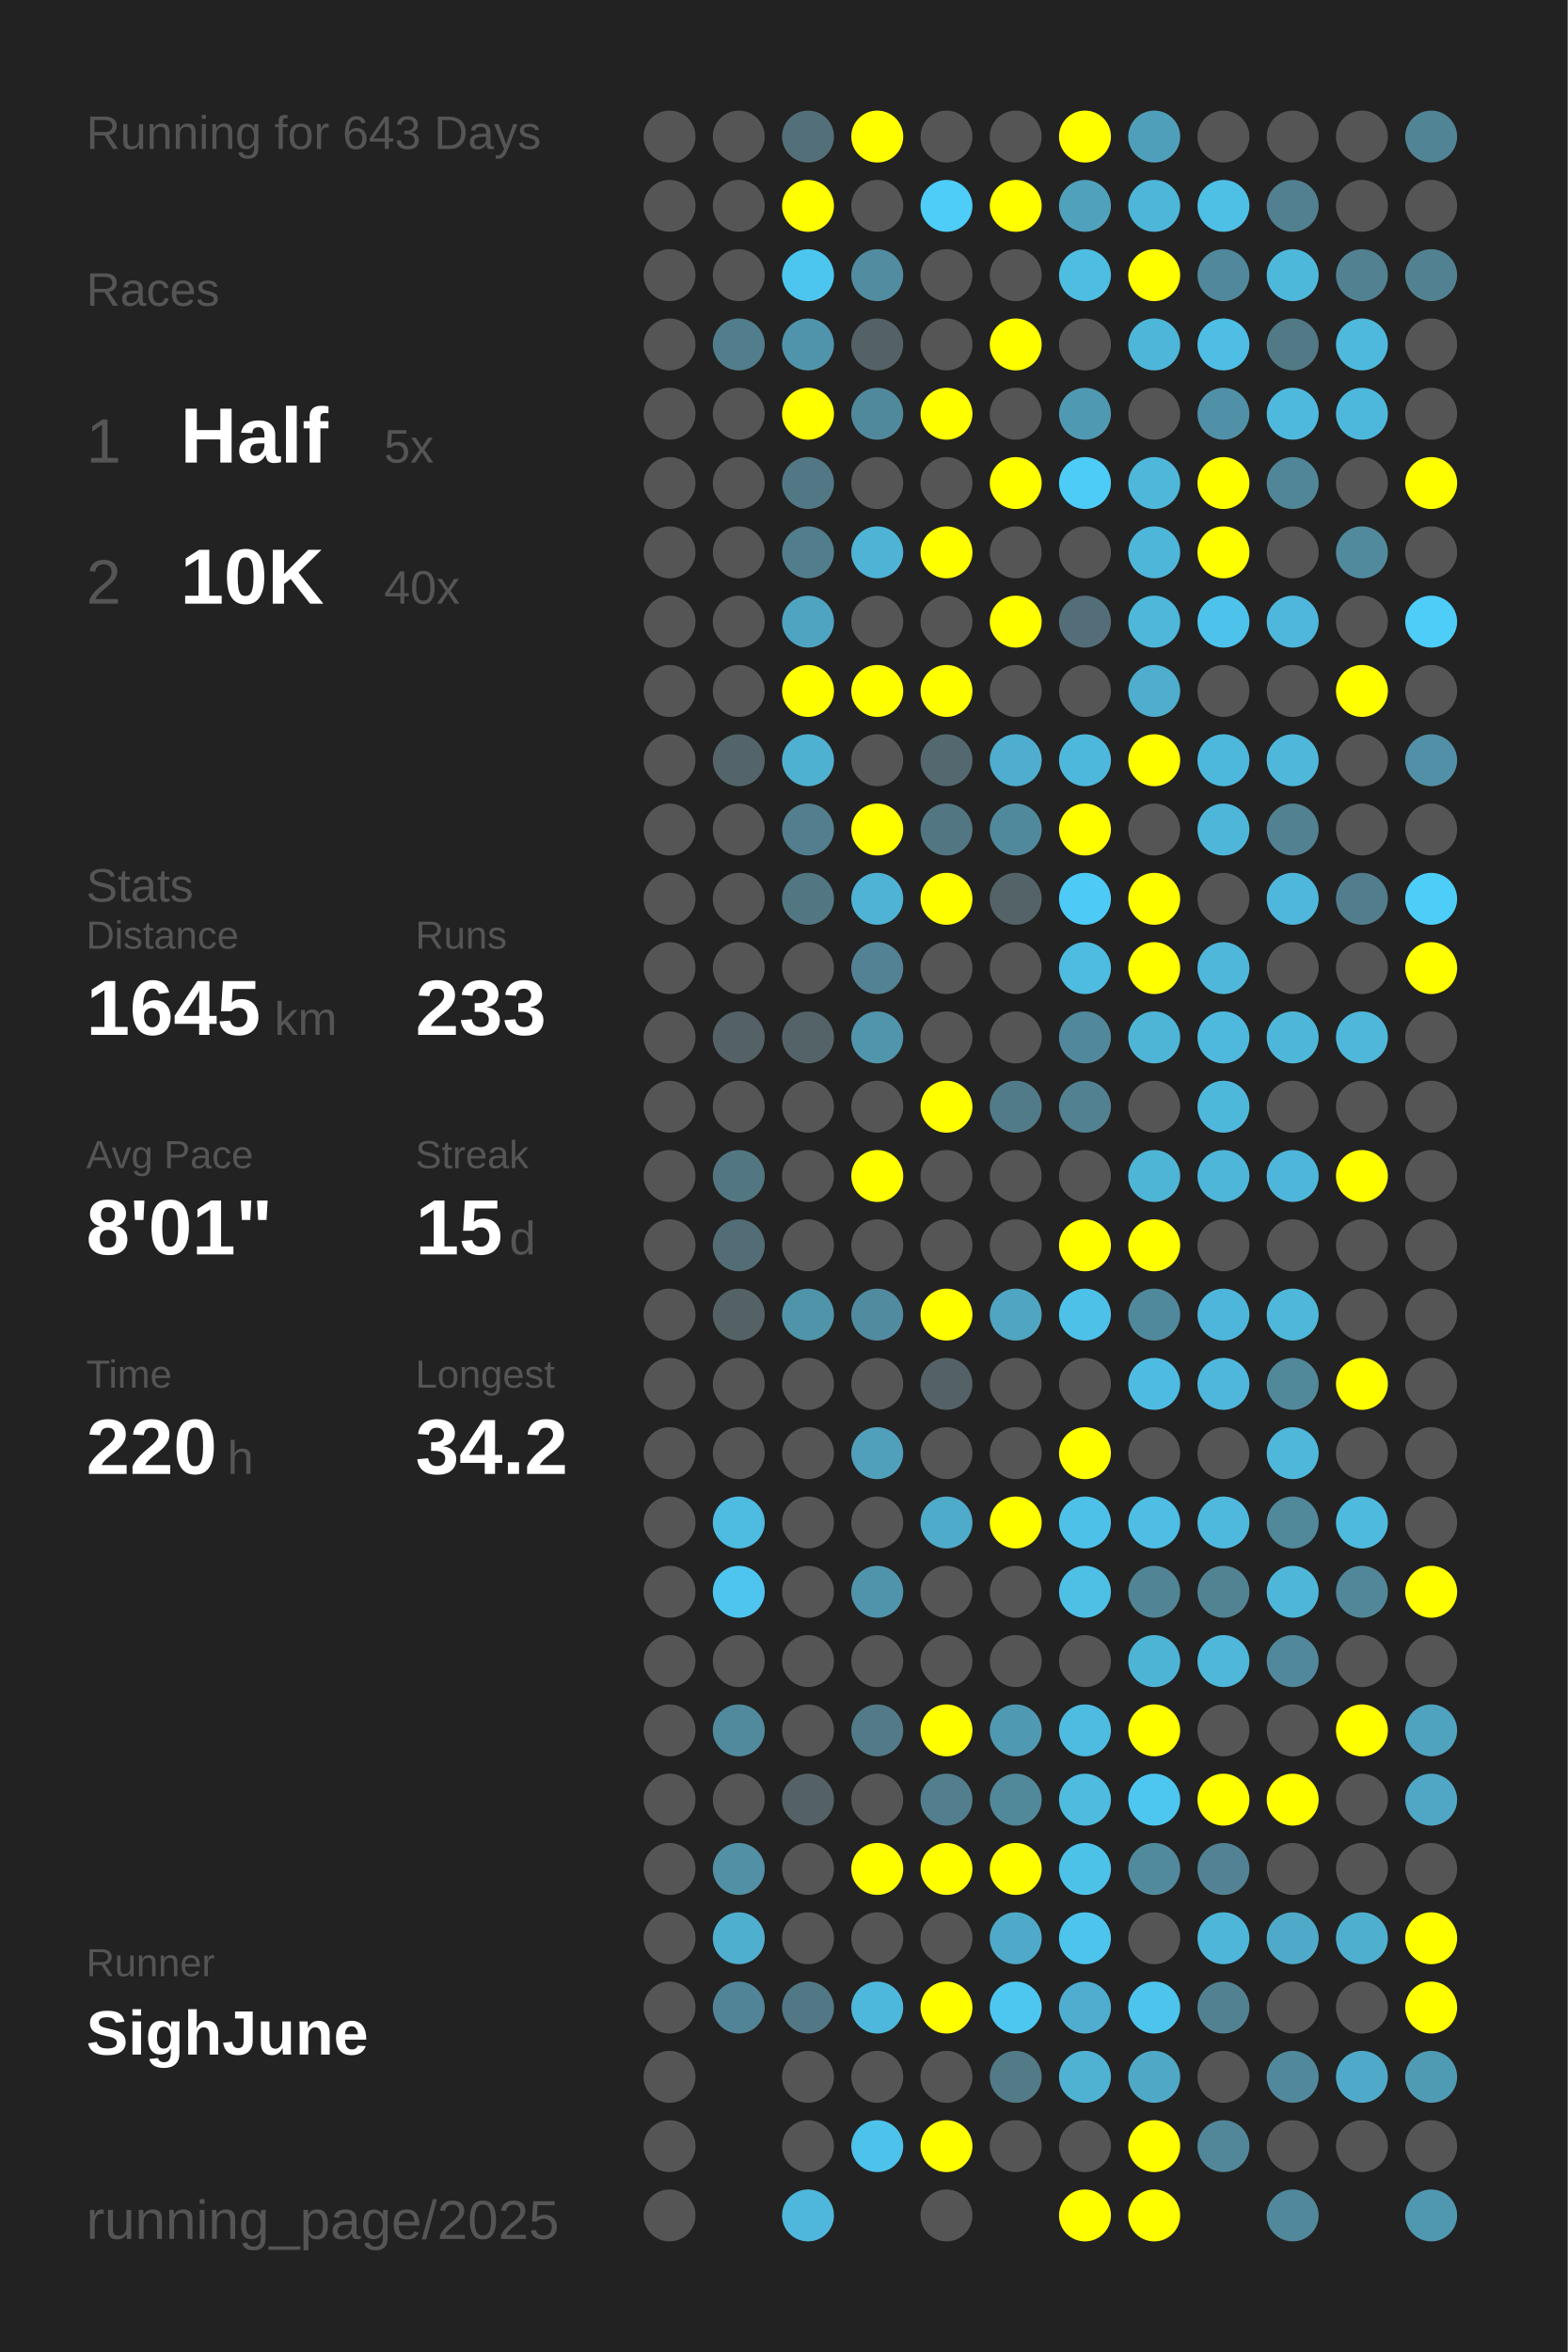
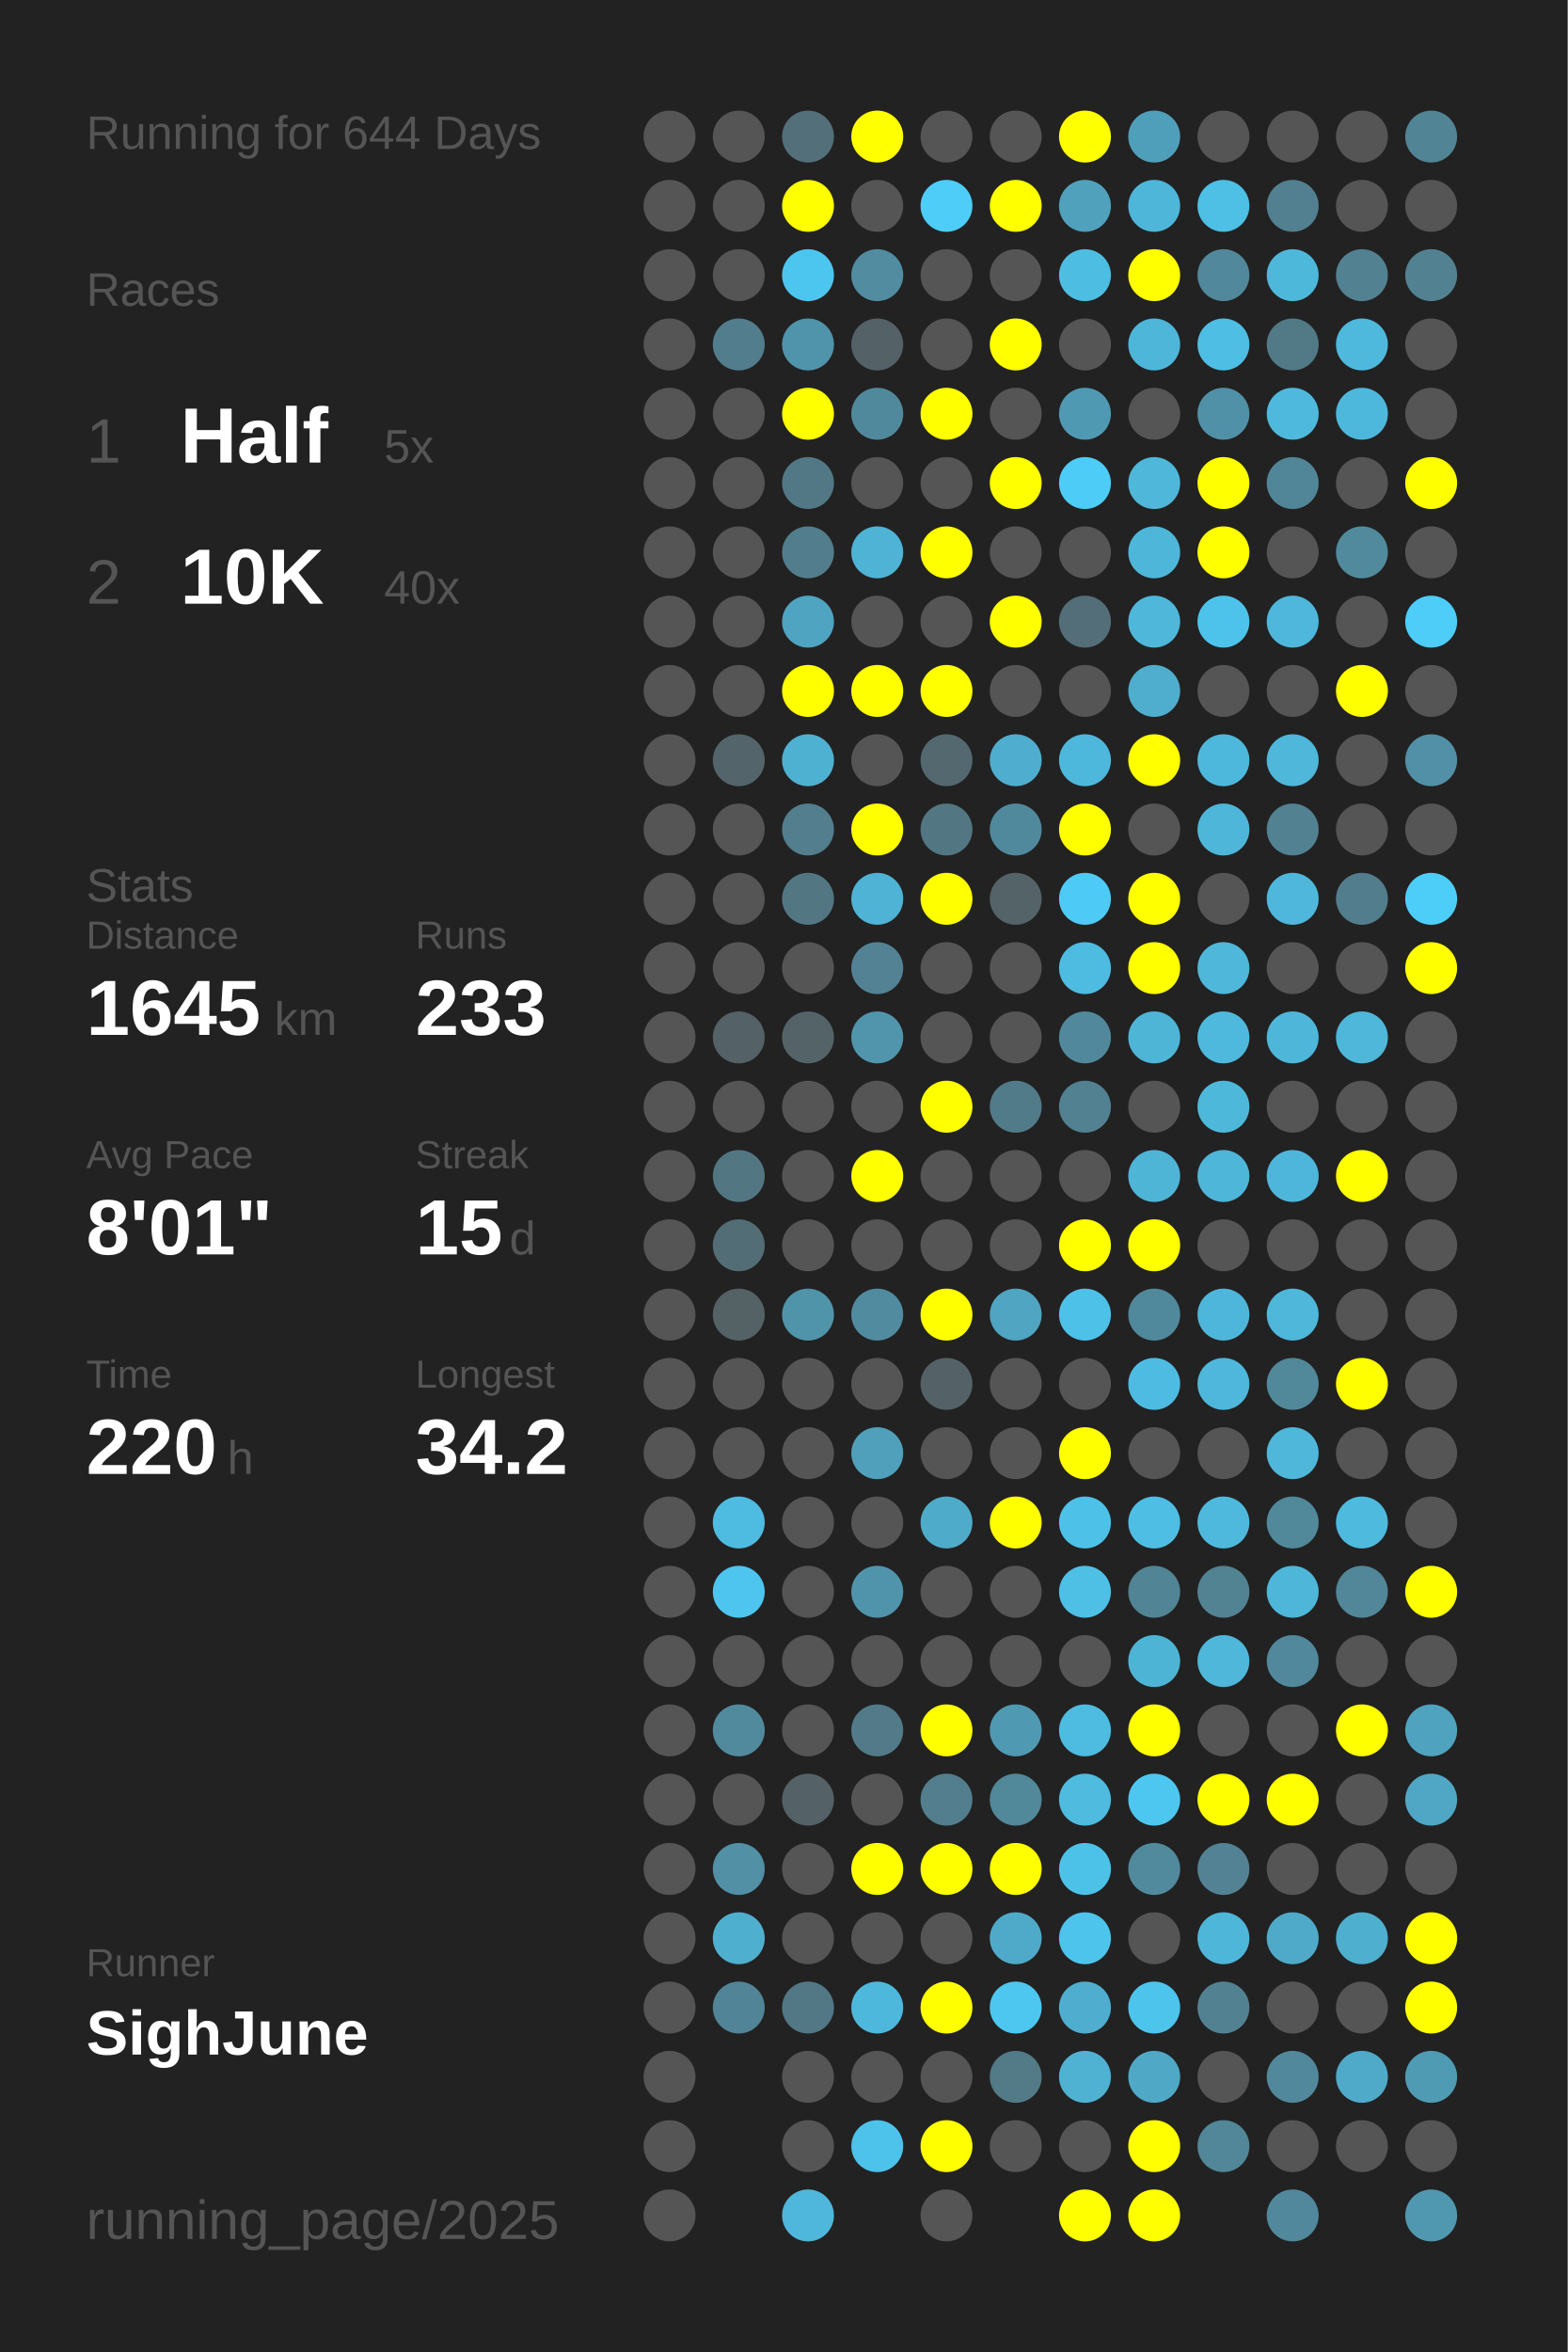
<svg xmlns="http://www.w3.org/2000/svg" baseProfile="full" height="300mm" version="1.1" viewBox="0,0,200,300" width="200mm">
  <defs />
  <rect fill="#222222" height="300" width="200" x="0" y="0" />
-   <text fill="#555555" style="font-size:6px; font-family:Arial;" x="11" y="19">Running for 643 Days</text>
+   <text fill="#555555" style="font-size:6px; font-family:Arial;" x="11" y="19">Running for 644 Days</text>
  <text fill="#555555" style="font-size:6px; font-family:Arial;" x="11" y="39">Races</text>
  <text fill="#555555" style="font-size:8px; font-family:Arial;" x="11" y="59">1</text>
  <text fill="#FFFFFF" style="font-size:10px; font-family:Arial; font-weight:bold;" x="23" y="59">Half</text>
  <text fill="#555555" style="font-size:6px; font-family:Arial;" x="49" y="59">5x</text>
  <text fill="#555555" style="font-size:8px; font-family:Arial;" x="11" y="77">2</text>
  <text fill="#FFFFFF" style="font-size:10px; font-family:Arial; font-weight:bold;" x="23" y="77">10K</text>
  <text fill="#555555" style="font-size:6px; font-family:Arial;" x="49" y="77">40x</text>
  <text fill="#555555" style="font-size:6px; font-family:Arial;" x="11" y="115">Stats</text>
  <text fill="#555555" style="font-size:5px; font-family:Arial;" x="11" y="121">Distance</text>
  <text fill="#FFFFFF" style="font-size:10px; font-family:Arial; font-weight:bold;" x="11" y="132">1645</text>
  <text fill="#555555" style="font-size:6px; font-family:Arial;" x="35" y="132">km</text>
  <text fill="#555555" style="font-size:5px; font-family:Arial;" x="53" y="121">Runs</text>
  <text fill="#FFFFFF" style="font-size:10px; font-family:Arial; font-weight:bold;" x="53" y="132">233</text>
  <text fill="#555555" style="font-size:5px; font-family:Arial;" x="11" y="149">Avg Pace</text>
  <text fill="#FFFFFF" style="font-size:10px; font-family:Arial; font-weight:bold;" x="11" y="160">8'01"</text>
  <text fill="#555555" style="font-size:5px; font-family:Arial;" x="53" y="149">Streak</text>
  <text fill="#FFFFFF" style="font-size:10px; font-family:Arial; font-weight:bold;" x="53" y="160">15</text>
  <text fill="#555555" style="font-size:6px; font-family:Arial;" x="65" y="160">d</text>
  <text fill="#555555" style="font-size:5px; font-family:Arial;" x="11" y="177">Time</text>
  <text fill="#FFFFFF" style="font-size:10px; font-family:Arial; font-weight:bold;" x="11" y="188">220</text>
  <text fill="#555555" style="font-size:6px; font-family:Arial;" x="29" y="188">h</text>
  <text fill="#555555" style="font-size:5px; font-family:Arial;" x="53" y="177">Longest</text>
  <text fill="#FFFFFF" style="font-size:10px; font-family:Arial; font-weight:bold;" x="53" y="188">34.2</text>
  <text fill="#555555" style="font-size:5px; font-family:Arial;" x="11" y="252.065">Runner</text>
  <text fill="#FFFFFF" style="font-size:8px; font-family:Arial; font-weight:bold;" x="11" y="262.065">SighJune</text>
  <text fill="#555555" style="font-size:7px; font-family:Arial;" x="11" y="285.581">running_page/2025</text>
  <circle cx="85.417" cy="17.419" fill="#555555" r="3.312" />
  <circle cx="85.417" cy="26.258" fill="#555555" r="3.312" />
  <circle cx="85.417" cy="35.097" fill="#555555" r="3.312" />
  <circle cx="85.417" cy="43.935" fill="#555555" r="3.312" />
  <circle cx="85.417" cy="52.774" fill="#555555" r="3.312" />
  <circle cx="85.417" cy="61.613" fill="#555555" r="3.312" />
  <circle cx="85.417" cy="70.452" fill="#555555" r="3.312" />
  <circle cx="85.417" cy="79.29" fill="#555555" r="3.312" />
  <circle cx="85.417" cy="88.129" fill="#555555" r="3.312" />
  <circle cx="85.417" cy="96.968" fill="#555555" r="3.312" />
  <circle cx="85.417" cy="105.806" fill="#555555" r="3.312" />
  <circle cx="85.417" cy="114.645" fill="#555555" r="3.312" />
  <circle cx="85.417" cy="123.484" fill="#555555" r="3.312" />
  <circle cx="85.417" cy="132.323" fill="#555555" r="3.312" />
  <circle cx="85.417" cy="141.161" fill="#555555" r="3.312" />
  <circle cx="85.417" cy="150" fill="#555555" r="3.312" />
  <circle cx="85.417" cy="158.839" fill="#555555" r="3.312" />
  <circle cx="85.417" cy="167.677" fill="#555555" r="3.312" />
  <circle cx="85.417" cy="176.516" fill="#555555" r="3.312" />
  <circle cx="85.417" cy="185.355" fill="#555555" r="3.312" />
  <circle cx="85.417" cy="194.194" fill="#555555" r="3.312" />
  <circle cx="85.417" cy="203.032" fill="#555555" r="3.312" />
  <circle cx="85.417" cy="211.871" fill="#555555" r="3.312" />
  <circle cx="85.417" cy="220.71" fill="#555555" r="3.312" />
  <circle cx="85.417" cy="229.548" fill="#555555" r="3.312" />
  <circle cx="85.417" cy="238.387" fill="#555555" r="3.312" />
  <circle cx="85.417" cy="247.226" fill="#555555" r="3.312" />
  <circle cx="85.417" cy="256.065" fill="#555555" r="3.312" />
  <circle cx="85.417" cy="264.903" fill="#555555" r="3.312" />
  <circle cx="85.417" cy="273.742" fill="#555555" r="3.312" />
  <circle cx="85.417" cy="282.581" fill="#555555" r="3.312" />
  <circle cx="94.25" cy="17.419" fill="#555555" r="3.312" />
  <circle cx="94.25" cy="26.258" fill="#555555" r="3.312" />
  <circle cx="94.25" cy="35.097" fill="#555555" r="3.312" />
  <circle cx="94.25" cy="43.935" fill="#527d8c" r="3.312" />
  <circle cx="94.25" cy="52.774" fill="#555555" r="3.312" />
  <circle cx="94.25" cy="61.613" fill="#555555" r="3.312" />
  <circle cx="94.25" cy="70.452" fill="#555555" r="3.312" />
  <circle cx="94.25" cy="79.29" fill="#555555" r="3.312" />
  <circle cx="94.25" cy="88.129" fill="#555555" r="3.312" />
  <circle cx="94.25" cy="96.968" fill="#53656b" r="3.312" />
  <circle cx="94.25" cy="105.806" fill="#555555" r="3.312" />
  <circle cx="94.25" cy="114.645" fill="#555555" r="3.312" />
  <circle cx="94.25" cy="123.484" fill="#555555" r="3.312" />
  <circle cx="94.25" cy="132.323" fill="#546166" r="3.312" />
  <circle cx="94.25" cy="141.161" fill="#555555" r="3.312" />
  <circle cx="94.25" cy="150" fill="#527783" r="3.312" />
  <circle cx="94.25" cy="158.839" fill="#536d76" r="3.312" />
  <circle cx="94.25" cy="167.677" fill="#546266" r="3.312" />
  <circle cx="94.25" cy="176.516" fill="#555555" r="3.312" />
  <circle cx="94.25" cy="185.355" fill="#555555" r="3.312" />
  <circle cx="94.25" cy="194.194" fill="#4ebbe0" r="3.312" />
  <circle cx="94.25" cy="203.032" fill="#4dc5ee" r="3.312" />
  <circle cx="94.25" cy="211.871" fill="#555555" r="3.312" />
  <circle cx="94.25" cy="220.71" fill="#518a9d" r="3.312" />
  <circle cx="94.25" cy="229.548" fill="#555555" r="3.312" />
  <circle cx="94.25" cy="238.387" fill="#5190a5" r="3.312" />
  <circle cx="94.25" cy="247.226" fill="#4fafcf" r="3.312" />
  <circle cx="94.25" cy="256.065" fill="#518496" r="3.312" />
  <circle cx="103.083" cy="17.419" fill="#53707a" r="3.312" />
  <circle cx="103.083" cy="26.258" fill="#FFFF00" r="3.312" />
  <circle cx="103.083" cy="35.097" fill="#4dc6ef" r="3.312" />
  <circle cx="103.083" cy="43.935" fill="#5094ab" r="3.312" />
  <circle cx="103.083" cy="52.774" fill="#FFFF00" r="3.312" />
  <circle cx="103.083" cy="61.613" fill="#527885" r="3.312" />
  <circle cx="103.083" cy="70.452" fill="#527d8c" r="3.312" />
  <circle cx="103.083" cy="79.29" fill="#4fa4c1" r="3.312" />
  <circle cx="103.083" cy="88.129" fill="#FFFF00" r="3.312" />
  <circle cx="103.083" cy="96.968" fill="#4fb1d2" r="3.312" />
  <circle cx="103.083" cy="105.806" fill="#527e8d" r="3.312" />
  <circle cx="103.083" cy="114.645" fill="#527783" r="3.312" />
  <circle cx="103.083" cy="123.484" fill="#555555" r="3.312" />
  <circle cx="103.083" cy="132.323" fill="#546368" r="3.312" />
  <circle cx="103.083" cy="141.161" fill="#555555" r="3.312" />
  <circle cx="103.083" cy="150" fill="#555555" r="3.312" />
  <circle cx="103.083" cy="158.839" fill="#555555" r="3.312" />
  <circle cx="103.083" cy="167.677" fill="#5094aa" r="3.312" />
  <circle cx="103.083" cy="176.516" fill="#555555" r="3.312" />
  <circle cx="103.083" cy="185.355" fill="#555555" r="3.312" />
  <circle cx="103.083" cy="194.194" fill="#555555" r="3.312" />
  <circle cx="103.083" cy="203.032" fill="#555555" r="3.312" />
  <circle cx="103.083" cy="211.871" fill="#555555" r="3.312" />
  <circle cx="103.083" cy="220.71" fill="#555555" r="3.312" />
  <circle cx="103.083" cy="229.548" fill="#546166" r="3.312" />
  <circle cx="103.083" cy="238.387" fill="#555555" r="3.312" />
  <circle cx="103.083" cy="247.226" fill="#555555" r="3.312" />
  <circle cx="103.083" cy="256.065" fill="#527885" r="3.312" />
  <circle cx="103.083" cy="264.903" fill="#555555" r="3.312" />
  <circle cx="103.083" cy="273.742" fill="#555555" r="3.312" />
  <circle cx="103.083" cy="282.581" fill="#4eb7db" r="3.312" />
  <circle cx="111.917" cy="17.419" fill="#FFFF00" r="3.312" />
  <circle cx="111.917" cy="26.258" fill="#555555" r="3.312" />
  <circle cx="111.917" cy="35.097" fill="#518ca0" r="3.312" />
  <circle cx="111.917" cy="43.935" fill="#546166" r="3.312" />
  <circle cx="111.917" cy="52.774" fill="#51899c" r="3.312" />
  <circle cx="111.917" cy="61.613" fill="#555555" r="3.312" />
  <circle cx="111.917" cy="70.452" fill="#4eb3d5" r="3.312" />
  <circle cx="111.917" cy="79.29" fill="#555555" r="3.312" />
  <circle cx="111.917" cy="88.129" fill="#FFFF00" r="3.312" />
  <circle cx="111.917" cy="96.968" fill="#555555" r="3.312" />
  <circle cx="111.917" cy="105.806" fill="#FFFF00" r="3.312" />
  <circle cx="111.917" cy="114.645" fill="#4eb3d5" r="3.312" />
  <circle cx="111.917" cy="123.484" fill="#528293" r="3.312" />
  <circle cx="111.917" cy="132.323" fill="#5095ac" r="3.312" />
  <circle cx="111.917" cy="141.161" fill="#555555" r="3.312" />
  <circle cx="111.917" cy="150" fill="#FFFF00" r="3.312" />
  <circle cx="111.917" cy="158.839" fill="#555555" r="3.312" />
  <circle cx="111.917" cy="167.677" fill="#518b9f" r="3.312" />
  <circle cx="111.917" cy="176.516" fill="#555555" r="3.312" />
  <circle cx="111.917" cy="185.355" fill="#50a0bb" r="3.312" />
  <circle cx="111.917" cy="194.194" fill="#555555" r="3.312" />
  <circle cx="111.917" cy="203.032" fill="#5094ac" r="3.312" />
  <circle cx="111.917" cy="211.871" fill="#555555" r="3.312" />
  <circle cx="111.917" cy="220.71" fill="#527a88" r="3.312" />
  <circle cx="111.917" cy="229.548" fill="#555555" r="3.312" />
  <circle cx="111.917" cy="238.387" fill="#FFFF00" r="3.312" />
  <circle cx="111.917" cy="247.226" fill="#555555" r="3.312" />
  <circle cx="111.917" cy="256.065" fill="#4eb8dc" r="3.312" />
  <circle cx="111.917" cy="264.903" fill="#555555" r="3.312" />
  <circle cx="111.917" cy="273.742" fill="#4dc2ea" r="3.312" />
  <circle cx="120.75" cy="17.419" fill="#555555" r="3.312" />
  <circle cx="120.75" cy="26.258" fill="#4dcdf8" r="3.312" />
  <circle cx="120.75" cy="35.097" fill="#555555" r="3.312" />
  <circle cx="120.75" cy="43.935" fill="#555555" r="3.312" />
  <circle cx="120.75" cy="52.774" fill="#FFFF00" r="3.312" />
  <circle cx="120.75" cy="61.613" fill="#555555" r="3.312" />
  <circle cx="120.75" cy="70.452" fill="#FFFF00" r="3.312" />
  <circle cx="120.75" cy="79.29" fill="#555555" r="3.312" />
  <circle cx="120.75" cy="88.129" fill="#FFFF00" r="3.312" />
  <circle cx="120.75" cy="96.968" fill="#53686f" r="3.312" />
  <circle cx="120.75" cy="105.806" fill="#527682" r="3.312" />
  <circle cx="120.75" cy="114.645" fill="#FFFF00" r="3.312" />
  <circle cx="120.75" cy="123.484" fill="#555555" r="3.312" />
  <circle cx="120.75" cy="132.323" fill="#555555" r="3.312" />
  <circle cx="120.75" cy="141.161" fill="#FFFF00" r="3.312" />
  <circle cx="120.75" cy="150" fill="#555555" r="3.312" />
  <circle cx="120.75" cy="158.839" fill="#555555" r="3.312" />
  <circle cx="120.75" cy="167.677" fill="#FFFF00" r="3.312" />
  <circle cx="120.75" cy="176.516" fill="#546267" r="3.312" />
  <circle cx="120.75" cy="185.355" fill="#555555" r="3.312" />
  <circle cx="120.75" cy="194.194" fill="#4fabca" r="3.312" />
  <circle cx="120.75" cy="203.032" fill="#555555" r="3.312" />
  <circle cx="120.75" cy="211.871" fill="#555555" r="3.312" />
  <circle cx="120.75" cy="220.71" fill="#FFFF00" r="3.312" />
  <circle cx="120.75" cy="229.548" fill="#527e8d" r="3.312" />
  <circle cx="120.75" cy="238.387" fill="#FFFF00" r="3.312" />
  <circle cx="120.75" cy="247.226" fill="#555555" r="3.312" />
  <circle cx="120.75" cy="256.065" fill="#FFFF00" r="3.312" />
  <circle cx="120.75" cy="264.903" fill="#555555" r="3.312" />
  <circle cx="120.75" cy="273.742" fill="#FFFF00" r="3.312" />
  <circle cx="120.75" cy="282.581" fill="#555555" r="3.312" />
  <circle cx="129.583" cy="17.419" fill="#555555" r="3.312" />
  <circle cx="129.583" cy="26.258" fill="#FFFF00" r="3.312" />
  <circle cx="129.583" cy="35.097" fill="#555555" r="3.312" />
  <circle cx="129.583" cy="43.935" fill="#FFFF00" r="3.312" />
  <circle cx="129.583" cy="52.774" fill="#555555" r="3.312" />
  <circle cx="129.583" cy="61.613" fill="#FFFF00" r="3.312" />
  <circle cx="129.583" cy="70.452" fill="#555555" r="3.312" />
  <circle cx="129.583" cy="79.29" fill="#FFFF00" r="3.312" />
  <circle cx="129.583" cy="88.129" fill="#555555" r="3.312" />
  <circle cx="129.583" cy="96.968" fill="#4faecf" r="3.312" />
  <circle cx="129.583" cy="105.806" fill="#51899c" r="3.312" />
  <circle cx="129.583" cy="114.645" fill="#546368" r="3.312" />
  <circle cx="129.583" cy="123.484" fill="#555555" r="3.312" />
  <circle cx="129.583" cy="132.323" fill="#555555" r="3.312" />
  <circle cx="129.583" cy="141.161" fill="#527b89" r="3.312" />
  <circle cx="129.583" cy="150" fill="#555555" r="3.312" />
  <circle cx="129.583" cy="158.839" fill="#555555" r="3.312" />
  <circle cx="129.583" cy="167.677" fill="#4fa5c2" r="3.312" />
  <circle cx="129.583" cy="176.516" fill="#555555" r="3.312" />
  <circle cx="129.583" cy="185.355" fill="#555555" r="3.312" />
  <circle cx="129.583" cy="194.194" fill="#FFFF00" r="3.312" />
  <circle cx="129.583" cy="203.032" fill="#555555" r="3.312" />
  <circle cx="129.583" cy="211.871" fill="#555555" r="3.312" />
  <circle cx="129.583" cy="220.71" fill="#5099b2" r="3.312" />
  <circle cx="129.583" cy="229.548" fill="#51889a" r="3.312" />
  <circle cx="129.583" cy="238.387" fill="#FFFF00" r="3.312" />
  <circle cx="129.583" cy="247.226" fill="#4faac9" r="3.312" />
  <circle cx="129.583" cy="256.065" fill="#4dc7f0" r="3.312" />
  <circle cx="129.583" cy="264.903" fill="#527a87" r="3.312" />
  <circle cx="129.583" cy="273.742" fill="#555555" r="3.312" />
  <circle cx="138.417" cy="17.419" fill="#FFFF00" r="3.312" />
  <circle cx="138.417" cy="26.258" fill="#50a1bc" r="3.312" />
  <circle cx="138.417" cy="35.097" fill="#4ebde2" r="3.312" />
  <circle cx="138.417" cy="43.935" fill="#555555" r="3.312" />
  <circle cx="138.417" cy="52.774" fill="#5099b2" r="3.312" />
  <circle cx="138.417" cy="61.613" fill="#4dccf8" r="3.312" />
  <circle cx="138.417" cy="70.452" fill="#555555" r="3.312" />
  <circle cx="138.417" cy="79.29" fill="#536e78" r="3.312" />
  <circle cx="138.417" cy="88.129" fill="#555555" r="3.312" />
  <circle cx="138.417" cy="96.968" fill="#4eb8dc" r="3.312" />
  <circle cx="138.417" cy="105.806" fill="#FFFF00" r="3.312" />
  <circle cx="138.417" cy="114.645" fill="#4dcbf6" r="3.312" />
  <circle cx="138.417" cy="123.484" fill="#4ebbe0" r="3.312" />
  <circle cx="138.417" cy="132.323" fill="#51889b" r="3.312" />
  <circle cx="138.417" cy="141.161" fill="#528191" r="3.312" />
  <circle cx="138.417" cy="150" fill="#555555" r="3.312" />
  <circle cx="138.417" cy="158.839" fill="#FFFF00" r="3.312" />
  <circle cx="138.417" cy="167.677" fill="#4ec1e9" r="3.312" />
  <circle cx="138.417" cy="176.516" fill="#555555" r="3.312" />
  <circle cx="138.417" cy="185.355" fill="#FFFF00" r="3.312" />
  <circle cx="138.417" cy="194.194" fill="#4ec1e9" r="3.312" />
  <circle cx="138.417" cy="203.032" fill="#4ebfe5" r="3.312" />
  <circle cx="138.417" cy="211.871" fill="#555555" r="3.312" />
  <circle cx="138.417" cy="220.71" fill="#4ebbe0" r="3.312" />
  <circle cx="138.417" cy="229.548" fill="#4ebbdf" r="3.312" />
  <circle cx="138.417" cy="238.387" fill="#4dc2e9" r="3.312" />
  <circle cx="138.417" cy="247.226" fill="#4dc4ec" r="3.312" />
  <circle cx="138.417" cy="256.065" fill="#4faecf" r="3.312" />
  <circle cx="138.417" cy="264.903" fill="#4fb2d3" r="3.312" />
  <circle cx="138.417" cy="273.742" fill="#555555" r="3.312" />
  <circle cx="138.417" cy="282.581" fill="#FFFF00" r="3.312" />
  <circle cx="147.25" cy="17.419" fill="#509fba" r="3.312" />
  <circle cx="147.25" cy="26.258" fill="#4eb6d9" r="3.312" />
  <circle cx="147.25" cy="35.097" fill="#FFFF00" r="3.312" />
  <circle cx="147.25" cy="43.935" fill="#4eb6d9" r="3.312" />
  <circle cx="147.25" cy="52.774" fill="#555555" r="3.312" />
  <circle cx="147.25" cy="61.613" fill="#4eb7da" r="3.312" />
  <circle cx="147.25" cy="70.452" fill="#4eb6d9" r="3.312" />
  <circle cx="147.25" cy="79.29" fill="#4eb7da" r="3.312" />
  <circle cx="147.25" cy="88.129" fill="#4fadcd" r="3.312" />
  <circle cx="147.25" cy="96.968" fill="#FFFF00" r="3.312" />
  <circle cx="147.25" cy="105.806" fill="#555555" r="3.312" />
  <circle cx="147.25" cy="114.645" fill="#FFFF00" r="3.312" />
  <circle cx="147.25" cy="123.484" fill="#FFFF00" r="3.312" />
  <circle cx="147.25" cy="132.323" fill="#4eb5d7" r="3.312" />
  <circle cx="147.25" cy="141.161" fill="#555555" r="3.312" />
  <circle cx="147.25" cy="150" fill="#4eb5d7" r="3.312" />
  <circle cx="147.25" cy="158.839" fill="#FFFF00" r="3.312" />
  <circle cx="147.25" cy="167.677" fill="#51899c" r="3.312" />
  <circle cx="147.25" cy="176.516" fill="#4ebce2" r="3.312" />
  <circle cx="147.25" cy="185.355" fill="#555555" r="3.312" />
  <circle cx="147.25" cy="194.194" fill="#4ebee4" r="3.312" />
  <circle cx="147.25" cy="203.032" fill="#518494" r="3.312" />
  <circle cx="147.25" cy="211.871" fill="#4eb4d6" r="3.312" />
  <circle cx="147.25" cy="220.71" fill="#FFFF00" r="3.312" />
  <circle cx="147.25" cy="229.548" fill="#4dc7f0" r="3.312" />
  <circle cx="147.25" cy="238.387" fill="#518a9d" r="3.312" />
  <circle cx="147.25" cy="247.226" fill="#555555" r="3.312" />
  <circle cx="147.25" cy="256.065" fill="#4dc4ec" r="3.312" />
  <circle cx="147.25" cy="264.903" fill="#4fa8c6" r="3.312" />
  <circle cx="147.25" cy="273.742" fill="#FFFF00" r="3.312" />
  <circle cx="147.25" cy="282.581" fill="#FFFF00" r="3.312" />
  <circle cx="156.083" cy="17.419" fill="#555555" r="3.312" />
  <circle cx="156.083" cy="26.258" fill="#4ebfe5" r="3.312" />
  <circle cx="156.083" cy="35.097" fill="#51889b" r="3.312" />
  <circle cx="156.083" cy="43.935" fill="#4ebee5" r="3.312" />
  <circle cx="156.083" cy="52.774" fill="#5191a7" r="3.312" />
  <circle cx="156.083" cy="61.613" fill="#FFFF00" r="3.312" />
  <circle cx="156.083" cy="70.452" fill="#FFFF00" r="3.312" />
  <circle cx="156.083" cy="79.29" fill="#4dc3eb" r="3.312" />
  <circle cx="156.083" cy="88.129" fill="#555555" r="3.312" />
  <circle cx="156.083" cy="96.968" fill="#4eb8dc" r="3.312" />
  <circle cx="156.083" cy="105.806" fill="#4eb6d9" r="3.312" />
  <circle cx="156.083" cy="114.645" fill="#555555" r="3.312" />
  <circle cx="156.083" cy="123.484" fill="#4eb7da" r="3.312" />
  <circle cx="156.083" cy="132.323" fill="#4eb9dd" r="3.312" />
  <circle cx="156.083" cy="141.161" fill="#4eb8db" r="3.312" />
  <circle cx="156.083" cy="150" fill="#4eb6d9" r="3.312" />
  <circle cx="156.083" cy="158.839" fill="#555555" r="3.312" />
  <circle cx="156.083" cy="167.677" fill="#4eb6da" r="3.312" />
  <circle cx="156.083" cy="176.516" fill="#4eb7db" r="3.312" />
  <circle cx="156.083" cy="185.355" fill="#555555" r="3.312" />
  <circle cx="156.083" cy="194.194" fill="#4eb9dd" r="3.312" />
  <circle cx="156.083" cy="203.032" fill="#528393" r="3.312" />
  <circle cx="156.083" cy="211.871" fill="#4eb7da" r="3.312" />
  <circle cx="156.083" cy="220.71" fill="#555555" r="3.312" />
  <circle cx="156.083" cy="229.548" fill="#FFFF00" r="3.312" />
  <circle cx="156.083" cy="238.387" fill="#528293" r="3.312" />
  <circle cx="156.083" cy="247.226" fill="#4eb6d9" r="3.312" />
  <circle cx="156.083" cy="256.065" fill="#528292" r="3.312" />
  <circle cx="156.083" cy="264.903" fill="#555555" r="3.312" />
  <circle cx="156.083" cy="273.742" fill="#518799" r="3.312" />
  <circle cx="164.917" cy="17.419" fill="#555555" r="3.312" />
  <circle cx="164.917" cy="26.258" fill="#528090" r="3.312" />
  <circle cx="164.917" cy="35.097" fill="#4eb8db" r="3.312" />
  <circle cx="164.917" cy="43.935" fill="#527986" r="3.312" />
  <circle cx="164.917" cy="52.774" fill="#4eb9dd" r="3.312" />
  <circle cx="164.917" cy="61.613" fill="#518698" r="3.312" />
  <circle cx="164.917" cy="70.452" fill="#555555" r="3.312" />
  <circle cx="164.917" cy="79.29" fill="#4eb7db" r="3.312" />
  <circle cx="164.917" cy="88.129" fill="#555555" r="3.312" />
  <circle cx="164.917" cy="96.968" fill="#4eb7da" r="3.312" />
  <circle cx="164.917" cy="105.806" fill="#528191" r="3.312" />
  <circle cx="164.917" cy="114.645" fill="#4eb7db" r="3.312" />
  <circle cx="164.917" cy="123.484" fill="#555555" r="3.312" />
  <circle cx="164.917" cy="132.323" fill="#4eb6d9" r="3.312" />
  <circle cx="164.917" cy="141.161" fill="#555555" r="3.312" />
  <circle cx="164.917" cy="150" fill="#4eb6da" r="3.312" />
  <circle cx="164.917" cy="158.839" fill="#555555" r="3.312" />
  <circle cx="164.917" cy="167.677" fill="#4eb7da" r="3.312" />
  <circle cx="164.917" cy="176.516" fill="#51889a" r="3.312" />
  <circle cx="164.917" cy="185.355" fill="#4eb7da" r="3.312" />
  <circle cx="164.917" cy="194.194" fill="#51889a" r="3.312" />
  <circle cx="164.917" cy="203.032" fill="#4eb6d8" r="3.312" />
  <circle cx="164.917" cy="211.871" fill="#51889b" r="3.312" />
  <circle cx="164.917" cy="220.71" fill="#555555" r="3.312" />
  <circle cx="164.917" cy="229.548" fill="#FFFF00" r="3.312" />
  <circle cx="164.917" cy="238.387" fill="#555555" r="3.312" />
  <circle cx="164.917" cy="247.226" fill="#4faac9" r="3.312" />
  <circle cx="164.917" cy="256.065" fill="#555555" r="3.312" />
  <circle cx="164.917" cy="264.903" fill="#51889b" r="3.312" />
  <circle cx="164.917" cy="273.742" fill="#555555" r="3.312" />
  <circle cx="164.917" cy="282.581" fill="#51889b" r="3.312" />
  <circle cx="173.75" cy="17.419" fill="#555555" r="3.312" />
  <circle cx="173.75" cy="26.258" fill="#555555" r="3.312" />
  <circle cx="173.75" cy="35.097" fill="#528191" r="3.312" />
  <circle cx="173.75" cy="43.935" fill="#4eb9dd" r="3.312" />
  <circle cx="173.75" cy="52.774" fill="#4eb8dc" r="3.312" />
  <circle cx="173.75" cy="61.613" fill="#555555" r="3.312" />
  <circle cx="173.75" cy="70.452" fill="#518a9d" r="3.312" />
  <circle cx="173.75" cy="79.29" fill="#555555" r="3.312" />
  <circle cx="173.75" cy="88.129" fill="#FFFF00" r="3.312" />
  <circle cx="173.75" cy="96.968" fill="#555555" r="3.312" />
  <circle cx="173.75" cy="105.806" fill="#555555" r="3.312" />
  <circle cx="173.75" cy="114.645" fill="#527d8c" r="3.312" />
  <circle cx="173.75" cy="123.484" fill="#555555" r="3.312" />
  <circle cx="173.75" cy="132.323" fill="#4eb7da" r="3.312" />
  <circle cx="173.75" cy="141.161" fill="#555555" r="3.312" />
  <circle cx="173.75" cy="150" fill="#FFFF00" r="3.312" />
  <circle cx="173.75" cy="158.839" fill="#555555" r="3.312" />
  <circle cx="173.75" cy="167.677" fill="#555555" r="3.312" />
  <circle cx="173.75" cy="176.516" fill="#FFFF00" r="3.312" />
  <circle cx="173.75" cy="185.355" fill="#555555" r="3.312" />
  <circle cx="173.75" cy="194.194" fill="#4ebade" r="3.312" />
  <circle cx="173.75" cy="203.032" fill="#518799" r="3.312" />
  <circle cx="173.75" cy="211.871" fill="#555555" r="3.312" />
  <circle cx="173.75" cy="220.71" fill="#FFFF00" r="3.312" />
  <circle cx="173.75" cy="229.548" fill="#555555" r="3.312" />
  <circle cx="173.75" cy="238.387" fill="#555555" r="3.312" />
  <circle cx="173.75" cy="247.226" fill="#4fafcf" r="3.312" />
  <circle cx="173.75" cy="256.065" fill="#555555" r="3.312" />
  <circle cx="173.75" cy="264.903" fill="#4faac9" r="3.312" />
  <circle cx="173.75" cy="273.742" fill="#555555" r="3.312" />
  <circle cx="182.583" cy="17.419" fill="#518495" r="3.312" />
  <circle cx="182.583" cy="26.258" fill="#555555" r="3.312" />
  <circle cx="182.583" cy="35.097" fill="#528292" r="3.312" />
  <circle cx="182.583" cy="43.935" fill="#555555" r="3.312" />
  <circle cx="182.583" cy="52.774" fill="#555555" r="3.312" />
  <circle cx="182.583" cy="61.613" fill="#FFFF00" r="3.312" />
  <circle cx="182.583" cy="70.452" fill="#555555" r="3.312" />
  <circle cx="182.583" cy="79.29" fill="#4dcdf8" r="3.312" />
  <circle cx="182.583" cy="88.129" fill="#555555" r="3.312" />
  <circle cx="182.583" cy="96.968" fill="#5190a6" r="3.312" />
  <circle cx="182.583" cy="105.806" fill="#555555" r="3.312" />
  <circle cx="182.583" cy="114.645" fill="#4dcef9" r="3.312" />
  <circle cx="182.583" cy="123.484" fill="#FFFF00" r="3.312" />
  <circle cx="182.583" cy="132.323" fill="#555555" r="3.312" />
  <circle cx="182.583" cy="141.161" fill="#555555" r="3.312" />
  <circle cx="182.583" cy="150" fill="#555555" r="3.312" />
  <circle cx="182.583" cy="158.839" fill="#555555" r="3.312" />
  <circle cx="182.583" cy="167.677" fill="#555555" r="3.312" />
  <circle cx="182.583" cy="176.516" fill="#555555" r="3.312" />
  <circle cx="182.583" cy="185.355" fill="#555555" r="3.312" />
  <circle cx="182.583" cy="194.194" fill="#555555" r="3.312" />
  <circle cx="182.583" cy="203.032" fill="#FFFF00" r="3.312" />
  <circle cx="182.583" cy="211.871" fill="#555555" r="3.312" />
  <circle cx="182.583" cy="220.71" fill="#4fa3bf" r="3.312" />
  <circle cx="182.583" cy="229.548" fill="#4fa7c5" r="3.312" />
  <circle cx="182.583" cy="238.387" fill="#555555" r="3.312" />
  <circle cx="182.583" cy="247.226" fill="#FFFF00" r="3.312" />
  <circle cx="182.583" cy="256.065" fill="#FFFF00" r="3.312" />
  <circle cx="182.583" cy="264.903" fill="#509bb4" r="3.312" />
  <circle cx="182.583" cy="273.742" fill="#555555" r="3.312" />
  <circle cx="182.583" cy="282.581" fill="#5098b0" r="3.312" />
</svg>
